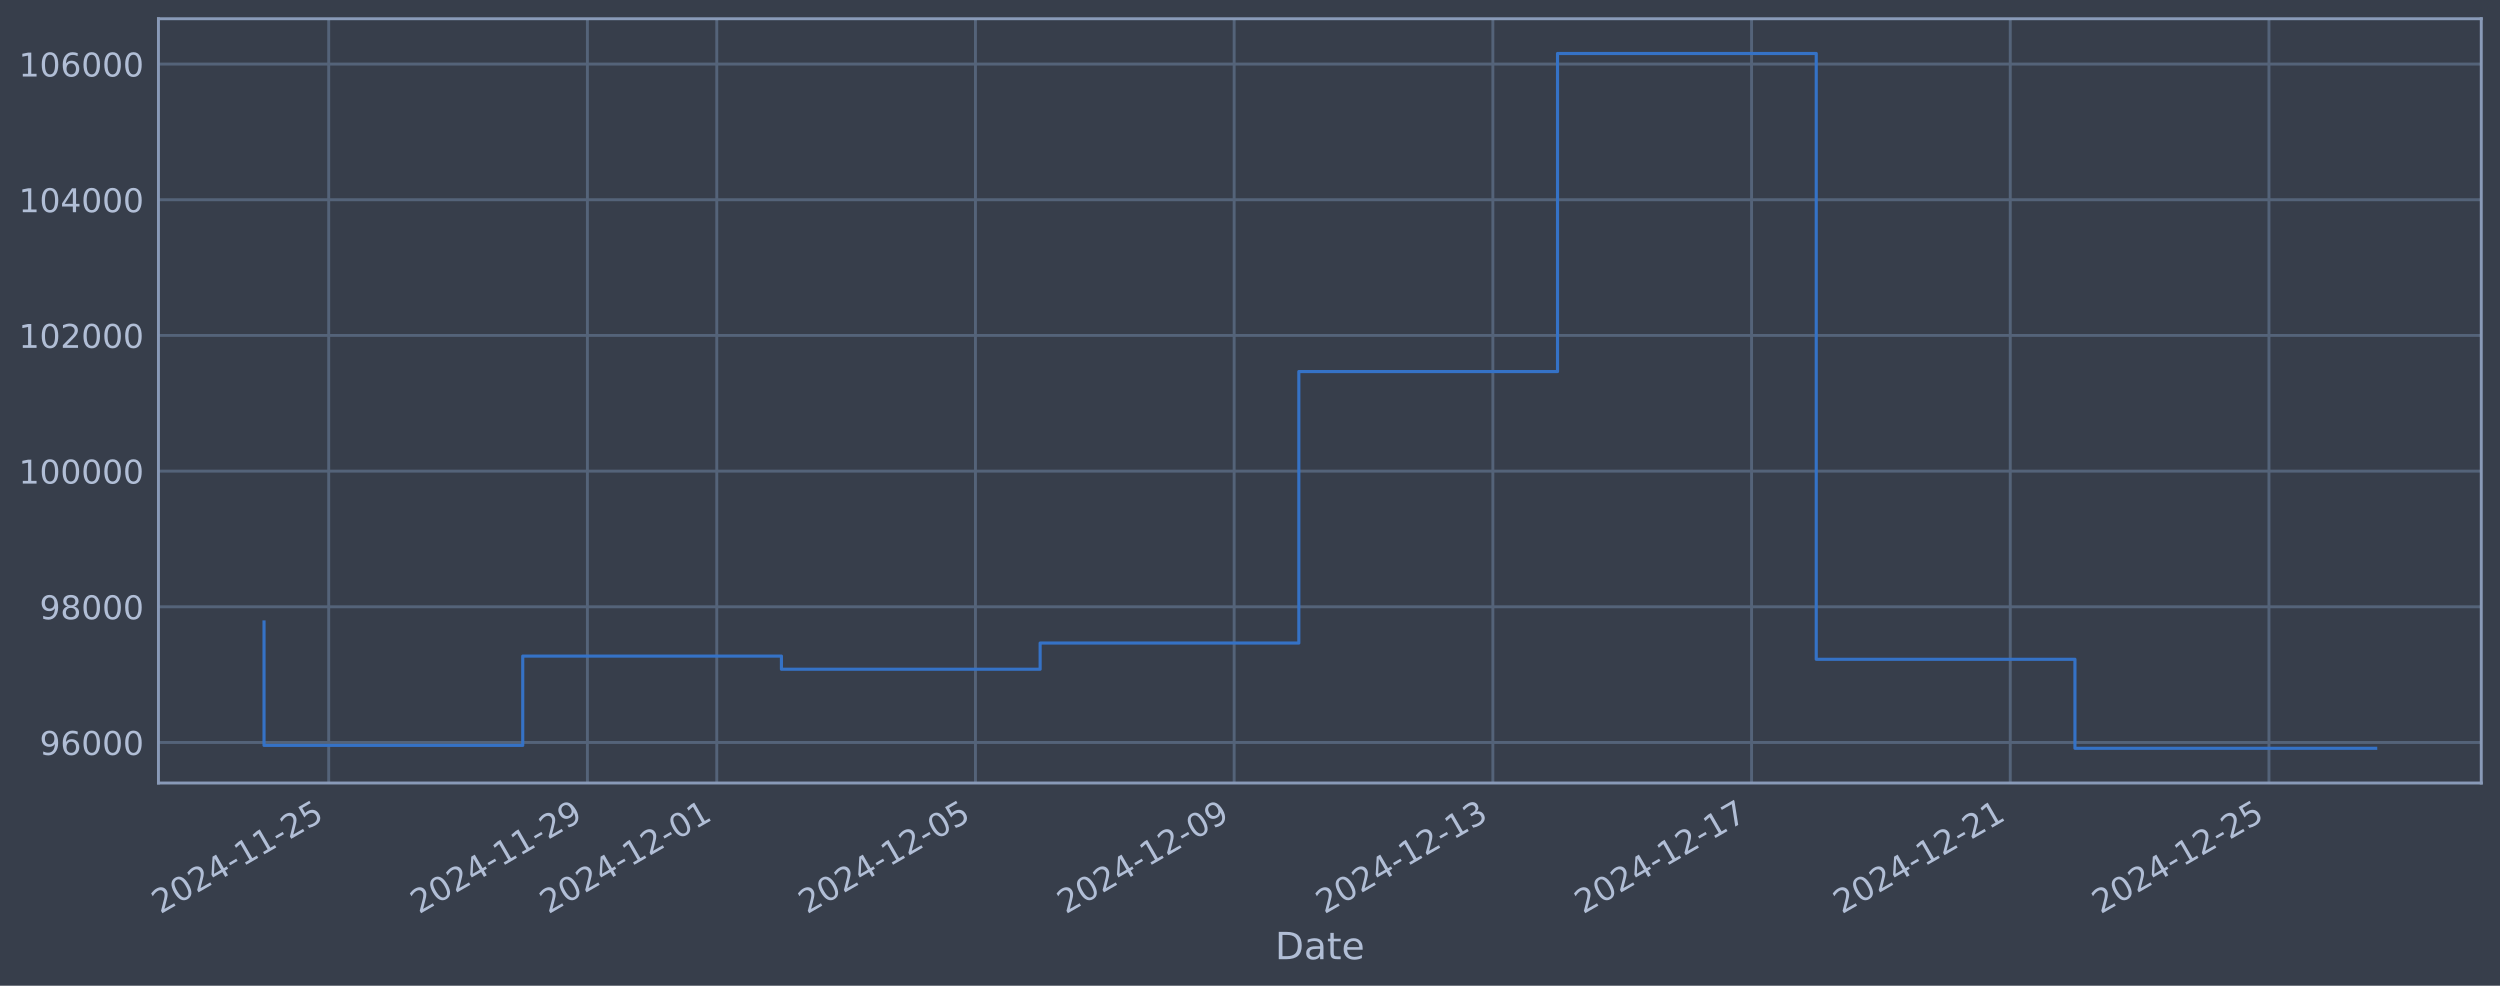
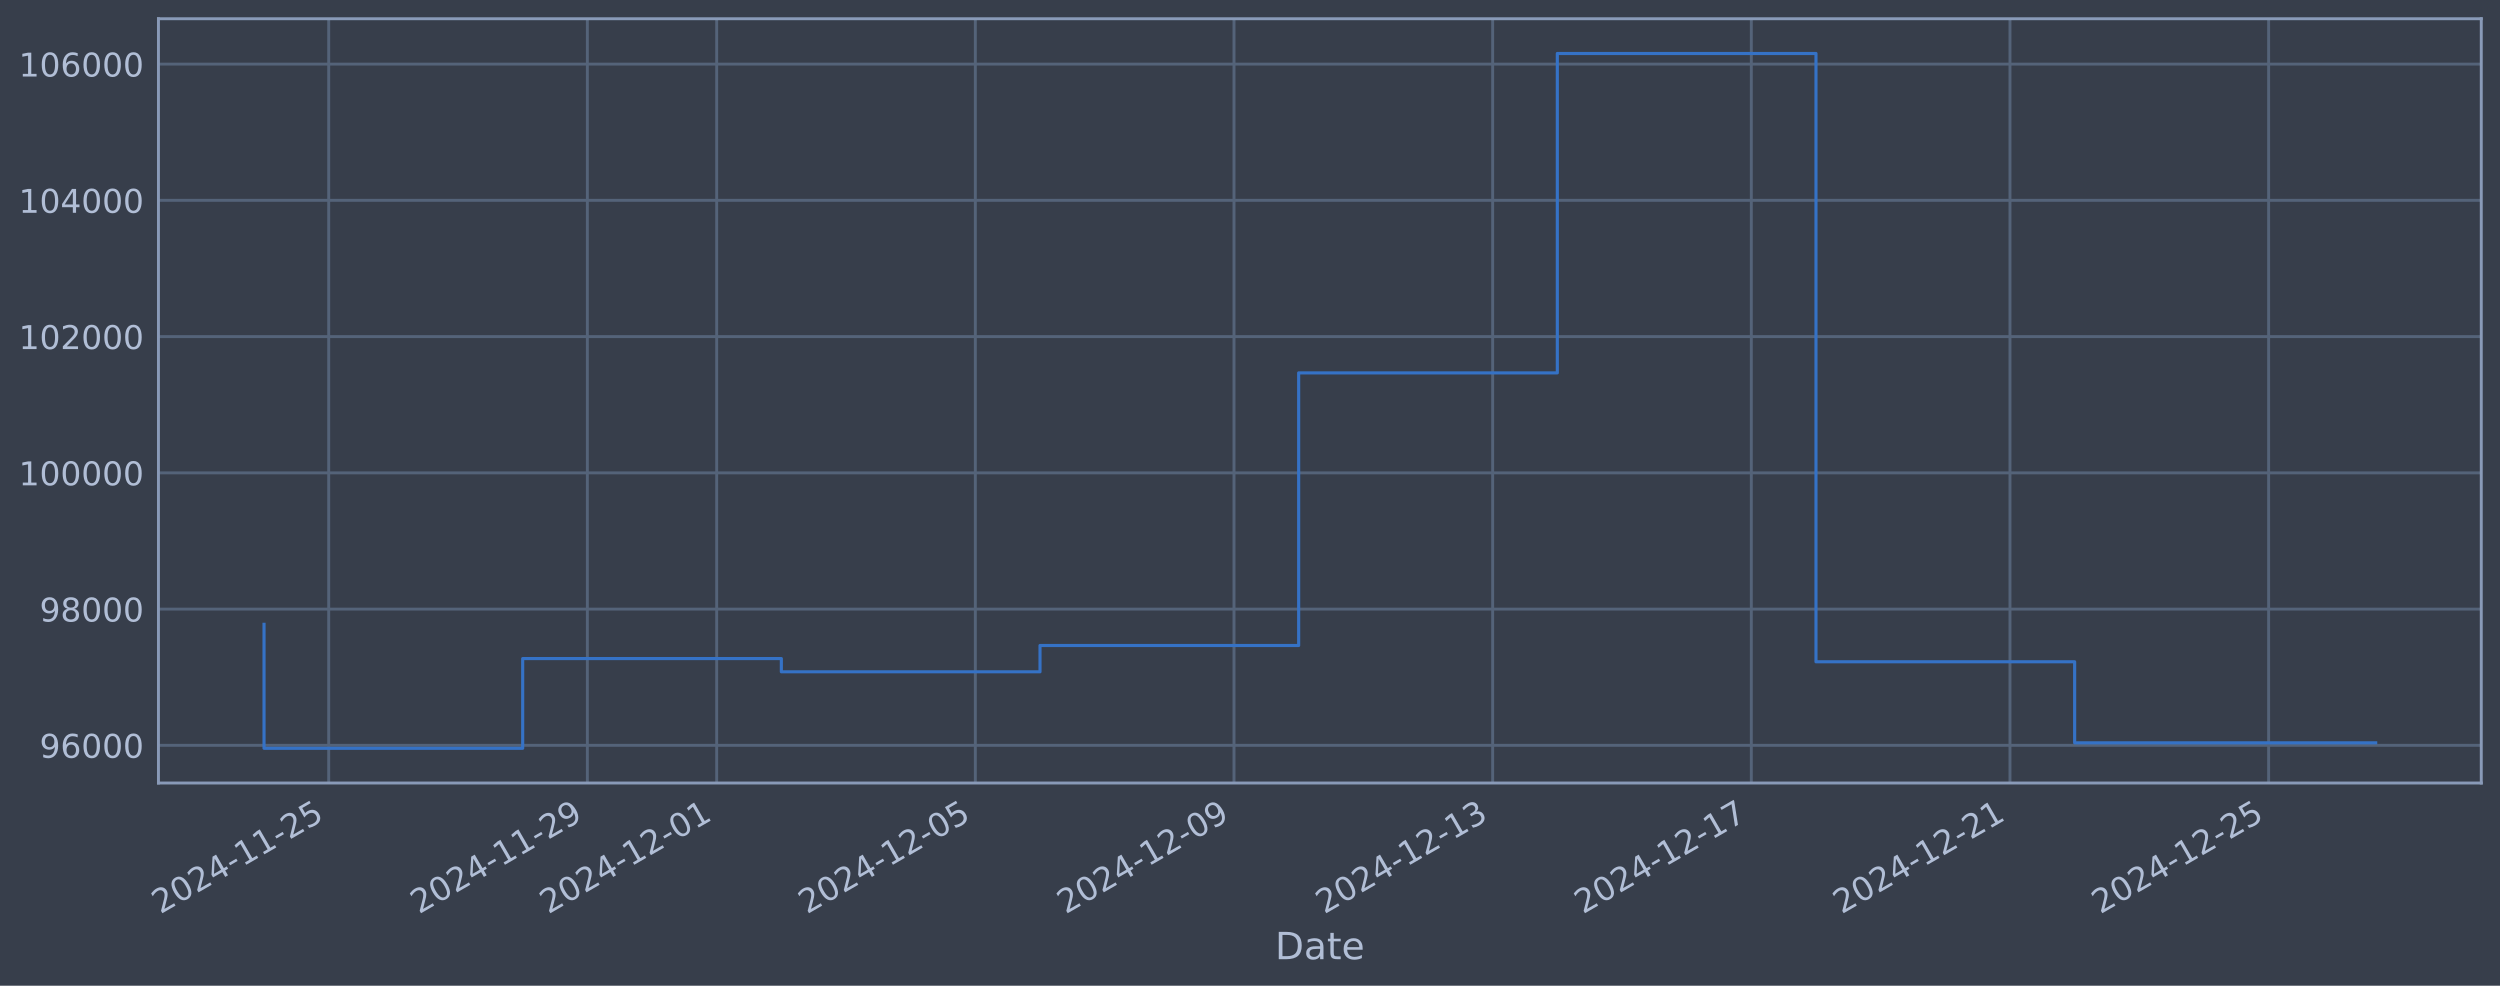
<svg xmlns="http://www.w3.org/2000/svg" xmlns:xlink="http://www.w3.org/1999/xlink" width="960.9pt" height="378.87pt" viewBox="0 0 960.9 378.87" version="1.1">
  <defs>
    <style type="text/css">*{stroke-linejoin: round; stroke-linecap: butt}</style>
  </defs>
  <g id="figure_1">
    <g id="patch_1">
      <path d="M 0 378.87  L 960.9 378.87  L 960.9 0  L 0 0  z " style="fill: #373e4b" />
    </g>
    <g id="axes_1">
      <g id="patch_2">
        <path d="M 60.901 300.96  L 953.701 300.96  L 953.701 7.2  L 60.901 7.2  z " style="fill: #373e4b" />
      </g>
      <g id="matplotlib.axis_1">
        <g id="xtick_1">
          <g id="line2d_1">
-             <path d="M 126.341 300.96  L 126.341 7.2  " clip-path="url(#p79979f06a0)" style="fill: none; stroke: #546379; stroke-width: 1.12; stroke-linecap: square" />
+             <path d="M 126.337 300.96  L 126.337 7.2  " clip-path="url(#p85fbee77ca)" style="fill: none; stroke: #546379; stroke-width: 1.12; stroke-linecap: square" />
          </g>
          <g id="line2d_2" />
          <g id="text_1">
-             <g style="fill: #b1bed6" transform="translate(61.61536 351.4642) rotate(-30) scale(0.126 -0.126)">
+             <g style="fill: #b1bed6" transform="translate(61.6113 351.4642) rotate(-30) scale(0.126 -0.126)">
              <defs>
                <path id="DejaVuSans-32" d="M 1228 531  L 3431 531  L 3431 0  L 469 0  L 469 531  Q 828 903 1448 1529  Q 2069 2156 2228 2338  Q 2531 2678 2651 2914  Q 2772 3150 2772 3378  Q 2772 3750 2511 3984  Q 2250 4219 1831 4219  Q 1534 4219 1204 4116  Q 875 4013 500 3803  L 500 4441  Q 881 4594 1212 4672  Q 1544 4750 1819 4750  Q 2544 4750 2975 4387  Q 3406 4025 3406 3419  Q 3406 3131 3298 2873  Q 3191 2616 2906 2266  Q 2828 2175 2409 1742  Q 1991 1309 1228 531  z " transform="scale(0.015625)" />
                <path id="DejaVuSans-30" d="M 2034 4250  Q 1547 4250 1301 3770  Q 1056 3291 1056 2328  Q 1056 1369 1301 889  Q 1547 409 2034 409  Q 2525 409 2770 889  Q 3016 1369 3016 2328  Q 3016 3291 2770 3770  Q 2525 4250 2034 4250  z M 2034 4750  Q 2819 4750 3233 4129  Q 3647 3509 3647 2328  Q 3647 1150 3233 529  Q 2819 -91 2034 -91  Q 1250 -91 836 529  Q 422 1150 422 2328  Q 422 3509 836 4129  Q 1250 4750 2034 4750  z " transform="scale(0.015625)" />
                <path id="DejaVuSans-34" d="M 2419 4116  L 825 1625  L 2419 1625  L 2419 4116  z M 2253 4666  L 3047 4666  L 3047 1625  L 3713 1625  L 3713 1100  L 3047 1100  L 3047 0  L 2419 0  L 2419 1100  L 313 1100  L 313 1709  L 2253 4666  z " transform="scale(0.015625)" />
                <path id="DejaVuSans-2d" d="M 313 2009  L 1997 2009  L 1997 1497  L 313 1497  L 313 2009  z " transform="scale(0.015625)" />
                <path id="DejaVuSans-31" d="M 794 531  L 1825 531  L 1825 4091  L 703 3866  L 703 4441  L 1819 4666  L 2450 4666  L 2450 531  L 3481 531  L 3481 0  L 794 0  L 794 531  z " transform="scale(0.015625)" />
                <path id="DejaVuSans-35" d="M 691 4666  L 3169 4666  L 3169 4134  L 1269 4134  L 1269 2991  Q 1406 3038 1543 3061  Q 1681 3084 1819 3084  Q 2600 3084 3056 2656  Q 3513 2228 3513 1497  Q 3513 744 3044 326  Q 2575 -91 1722 -91  Q 1428 -91 1123 -41  Q 819 9 494 109  L 494 744  Q 775 591 1075 516  Q 1375 441 1709 441  Q 2250 441 2565 725  Q 2881 1009 2881 1497  Q 2881 1984 2565 2268  Q 2250 2553 1709 2553  Q 1456 2553 1204 2497  Q 953 2441 691 2322  L 691 4666  z " transform="scale(0.015625)" />
              </defs>
              <use xlink:href="#DejaVuSans-32" />
              <use xlink:href="#DejaVuSans-30" transform="translate(63.62305 0)" />
              <use xlink:href="#DejaVuSans-32" transform="translate(127.2461 0)" />
              <use xlink:href="#DejaVuSans-34" transform="translate(190.8691 0)" />
              <use xlink:href="#DejaVuSans-2d" transform="translate(254.4922 0)" />
              <use xlink:href="#DejaVuSans-31" transform="translate(290.5762 0)" />
              <use xlink:href="#DejaVuSans-31" transform="translate(354.1992 0)" />
              <use xlink:href="#DejaVuSans-2d" transform="translate(417.8223 0)" />
              <use xlink:href="#DejaVuSans-32" transform="translate(453.9062 0)" />
              <use xlink:href="#DejaVuSans-35" transform="translate(517.5293 0)" />
            </g>
          </g>
        </g>
        <g id="xtick_2">
          <g id="line2d_3">
-             <path d="M 225.775 300.96  L 225.775 7.2  " clip-path="url(#p79979f06a0)" style="fill: none; stroke: #546379; stroke-width: 1.12; stroke-linecap: square" />
+             <path d="M 225.755 300.96  L 225.755 7.2  " clip-path="url(#p85fbee77ca)" style="fill: none; stroke: #546379; stroke-width: 1.12; stroke-linecap: square" />
          </g>
          <g id="line2d_4" />
          <g id="text_2">
-             <g style="fill: #b1bed6" transform="translate(161.0496 351.4642) rotate(-30) scale(0.126 -0.126)">
+             <g style="fill: #b1bed6" transform="translate(161.0293 351.4642) rotate(-30) scale(0.126 -0.126)">
              <defs>
                <path id="DejaVuSans-39" d="M 703 97  L 703 672  Q 941 559 1184 500  Q 1428 441 1663 441  Q 2288 441 2617 861  Q 2947 1281 2994 2138  Q 2813 1869 2534 1725  Q 2256 1581 1919 1581  Q 1219 1581 811 2004  Q 403 2428 403 3163  Q 403 3881 828 4315  Q 1253 4750 1959 4750  Q 2769 4750 3195 4129  Q 3622 3509 3622 2328  Q 3622 1225 3098 567  Q 2575 -91 1691 -91  Q 1453 -91 1209 -44  Q 966 3 703 97  z M 1959 2075  Q 2384 2075 2632 2365  Q 2881 2656 2881 3163  Q 2881 3666 2632 3958  Q 2384 4250 1959 4250  Q 1534 4250 1286 3958  Q 1038 3666 1038 3163  Q 1038 2656 1286 2365  Q 1534 2075 1959 2075  z " transform="scale(0.015625)" />
              </defs>
              <use xlink:href="#DejaVuSans-32" />
              <use xlink:href="#DejaVuSans-30" transform="translate(63.62305 0)" />
              <use xlink:href="#DejaVuSans-32" transform="translate(127.2461 0)" />
              <use xlink:href="#DejaVuSans-34" transform="translate(190.8691 0)" />
              <use xlink:href="#DejaVuSans-2d" transform="translate(254.4922 0)" />
              <use xlink:href="#DejaVuSans-31" transform="translate(290.5762 0)" />
              <use xlink:href="#DejaVuSans-31" transform="translate(354.1992 0)" />
              <use xlink:href="#DejaVuSans-2d" transform="translate(417.8223 0)" />
              <use xlink:href="#DejaVuSans-32" transform="translate(453.9062 0)" />
              <use xlink:href="#DejaVuSans-39" transform="translate(517.5293 0)" />
            </g>
          </g>
        </g>
        <g id="xtick_3">
          <g id="line2d_5">
-             <path d="M 275.492 300.96  L 275.492 7.2  " clip-path="url(#p79979f06a0)" style="fill: none; stroke: #546379; stroke-width: 1.12; stroke-linecap: square" />
+             <path d="M 275.464 300.96  L 275.464 7.2  " clip-path="url(#p85fbee77ca)" style="fill: none; stroke: #546379; stroke-width: 1.12; stroke-linecap: square" />
          </g>
          <g id="line2d_6" />
          <g id="text_3">
-             <g style="fill: #b1bed6" transform="translate(210.7667 351.4642) rotate(-30) scale(0.126 -0.126)">
+             <g style="fill: #b1bed6" transform="translate(210.7382 351.4642) rotate(-30) scale(0.126 -0.126)">
              <use xlink:href="#DejaVuSans-32" />
              <use xlink:href="#DejaVuSans-30" transform="translate(63.62305 0)" />
              <use xlink:href="#DejaVuSans-32" transform="translate(127.2461 0)" />
              <use xlink:href="#DejaVuSans-34" transform="translate(190.8691 0)" />
              <use xlink:href="#DejaVuSans-2d" transform="translate(254.4922 0)" />
              <use xlink:href="#DejaVuSans-31" transform="translate(290.5762 0)" />
              <use xlink:href="#DejaVuSans-32" transform="translate(354.1992 0)" />
              <use xlink:href="#DejaVuSans-2d" transform="translate(417.8223 0)" />
              <use xlink:href="#DejaVuSans-30" transform="translate(453.9062 0)" />
              <use xlink:href="#DejaVuSans-31" transform="translate(517.5293 0)" />
            </g>
          </g>
        </g>
        <g id="xtick_4">
          <g id="line2d_7">
-             <path d="M 374.926 300.96  L 374.926 7.2  " clip-path="url(#p79979f06a0)" style="fill: none; stroke: #546379; stroke-width: 1.12; stroke-linecap: square" />
+             <path d="M 374.882 300.96  L 374.882 7.2  " clip-path="url(#p85fbee77ca)" style="fill: none; stroke: #546379; stroke-width: 1.12; stroke-linecap: square" />
          </g>
          <g id="line2d_8" />
          <g id="text_4">
-             <g style="fill: #b1bed6" transform="translate(310.2009 351.4642) rotate(-30) scale(0.126 -0.126)">
+             <g style="fill: #b1bed6" transform="translate(310.1562 351.4642) rotate(-30) scale(0.126 -0.126)">
              <use xlink:href="#DejaVuSans-32" />
              <use xlink:href="#DejaVuSans-30" transform="translate(63.62305 0)" />
              <use xlink:href="#DejaVuSans-32" transform="translate(127.2461 0)" />
              <use xlink:href="#DejaVuSans-34" transform="translate(190.8691 0)" />
              <use xlink:href="#DejaVuSans-2d" transform="translate(254.4922 0)" />
              <use xlink:href="#DejaVuSans-31" transform="translate(290.5762 0)" />
              <use xlink:href="#DejaVuSans-32" transform="translate(354.1992 0)" />
              <use xlink:href="#DejaVuSans-2d" transform="translate(417.8223 0)" />
              <use xlink:href="#DejaVuSans-30" transform="translate(453.9062 0)" />
              <use xlink:href="#DejaVuSans-35" transform="translate(517.5293 0)" />
            </g>
          </g>
        </g>
        <g id="xtick_5">
          <g id="line2d_9">
-             <path d="M 474.361 300.96  L 474.361 7.2  " clip-path="url(#p79979f06a0)" style="fill: none; stroke: #546379; stroke-width: 1.12; stroke-linecap: square" />
+             <path d="M 474.3 300.96  L 474.3 7.2  " clip-path="url(#p85fbee77ca)" style="fill: none; stroke: #546379; stroke-width: 1.12; stroke-linecap: square" />
          </g>
          <g id="line2d_10" />
          <g id="text_5">
-             <g style="fill: #b1bed6" transform="translate(409.6351 351.4642) rotate(-30) scale(0.126 -0.126)">
+             <g style="fill: #b1bed6" transform="translate(409.5742 351.4642) rotate(-30) scale(0.126 -0.126)">
              <use xlink:href="#DejaVuSans-32" />
              <use xlink:href="#DejaVuSans-30" transform="translate(63.62305 0)" />
              <use xlink:href="#DejaVuSans-32" transform="translate(127.2461 0)" />
              <use xlink:href="#DejaVuSans-34" transform="translate(190.8691 0)" />
              <use xlink:href="#DejaVuSans-2d" transform="translate(254.4922 0)" />
              <use xlink:href="#DejaVuSans-31" transform="translate(290.5762 0)" />
              <use xlink:href="#DejaVuSans-32" transform="translate(354.1992 0)" />
              <use xlink:href="#DejaVuSans-2d" transform="translate(417.8223 0)" />
              <use xlink:href="#DejaVuSans-30" transform="translate(453.9062 0)" />
              <use xlink:href="#DejaVuSans-39" transform="translate(517.5293 0)" />
            </g>
          </g>
        </g>
        <g id="xtick_6">
          <g id="line2d_11">
-             <path d="M 573.795 300.96  L 573.795 7.2  " clip-path="url(#p79979f06a0)" style="fill: none; stroke: #546379; stroke-width: 1.12; stroke-linecap: square" />
+             <path d="M 573.718 300.96  L 573.718 7.2  " clip-path="url(#p85fbee77ca)" style="fill: none; stroke: #546379; stroke-width: 1.12; stroke-linecap: square" />
          </g>
          <g id="line2d_12" />
          <g id="text_6">
-             <g style="fill: #b1bed6" transform="translate(509.0693 351.4642) rotate(-30) scale(0.126 -0.126)">
+             <g style="fill: #b1bed6" transform="translate(508.9921 351.4642) rotate(-30) scale(0.126 -0.126)">
              <defs>
                <path id="DejaVuSans-33" d="M 2597 2516  Q 3050 2419 3304 2112  Q 3559 1806 3559 1356  Q 3559 666 3084 287  Q 2609 -91 1734 -91  Q 1441 -91 1130 -33  Q 819 25 488 141  L 488 750  Q 750 597 1062 519  Q 1375 441 1716 441  Q 2309 441 2620 675  Q 2931 909 2931 1356  Q 2931 1769 2642 2001  Q 2353 2234 1838 2234  L 1294 2234  L 1294 2753  L 1863 2753  Q 2328 2753 2575 2939  Q 2822 3125 2822 3475  Q 2822 3834 2567 4026  Q 2313 4219 1838 4219  Q 1578 4219 1281 4162  Q 984 4106 628 3988  L 628 4550  Q 988 4650 1302 4700  Q 1616 4750 1894 4750  Q 2613 4750 3031 4423  Q 3450 4097 3450 3541  Q 3450 3153 3228 2886  Q 3006 2619 2597 2516  z " transform="scale(0.015625)" />
              </defs>
              <use xlink:href="#DejaVuSans-32" />
              <use xlink:href="#DejaVuSans-30" transform="translate(63.62305 0)" />
              <use xlink:href="#DejaVuSans-32" transform="translate(127.2461 0)" />
              <use xlink:href="#DejaVuSans-34" transform="translate(190.8691 0)" />
              <use xlink:href="#DejaVuSans-2d" transform="translate(254.4922 0)" />
              <use xlink:href="#DejaVuSans-31" transform="translate(290.5762 0)" />
              <use xlink:href="#DejaVuSans-32" transform="translate(354.1992 0)" />
              <use xlink:href="#DejaVuSans-2d" transform="translate(417.8223 0)" />
              <use xlink:href="#DejaVuSans-31" transform="translate(453.9062 0)" />
              <use xlink:href="#DejaVuSans-33" transform="translate(517.5293 0)" />
            </g>
          </g>
        </g>
        <g id="xtick_7">
          <g id="line2d_13">
-             <path d="M 673.229 300.96  L 673.229 7.2  " clip-path="url(#p79979f06a0)" style="fill: none; stroke: #546379; stroke-width: 1.12; stroke-linecap: square" />
+             <path d="M 673.136 300.96  L 673.136 7.2  " clip-path="url(#p85fbee77ca)" style="fill: none; stroke: #546379; stroke-width: 1.12; stroke-linecap: square" />
          </g>
          <g id="line2d_14" />
          <g id="text_7">
-             <g style="fill: #b1bed6" transform="translate(608.5035 351.4642) rotate(-30) scale(0.126 -0.126)">
+             <g style="fill: #b1bed6" transform="translate(608.4101 351.4642) rotate(-30) scale(0.126 -0.126)">
              <defs>
                <path id="DejaVuSans-37" d="M 525 4666  L 3525 4666  L 3525 4397  L 1831 0  L 1172 0  L 2766 4134  L 525 4134  L 525 4666  z " transform="scale(0.015625)" />
              </defs>
              <use xlink:href="#DejaVuSans-32" />
              <use xlink:href="#DejaVuSans-30" transform="translate(63.62305 0)" />
              <use xlink:href="#DejaVuSans-32" transform="translate(127.2461 0)" />
              <use xlink:href="#DejaVuSans-34" transform="translate(190.8691 0)" />
              <use xlink:href="#DejaVuSans-2d" transform="translate(254.4922 0)" />
              <use xlink:href="#DejaVuSans-31" transform="translate(290.5762 0)" />
              <use xlink:href="#DejaVuSans-32" transform="translate(354.1992 0)" />
              <use xlink:href="#DejaVuSans-2d" transform="translate(417.8223 0)" />
              <use xlink:href="#DejaVuSans-31" transform="translate(453.9062 0)" />
              <use xlink:href="#DejaVuSans-37" transform="translate(517.5293 0)" />
            </g>
          </g>
        </g>
        <g id="xtick_8">
          <g id="line2d_15">
-             <path d="M 772.663 300.96  L 772.663 7.2  " clip-path="url(#p79979f06a0)" style="fill: none; stroke: #546379; stroke-width: 1.12; stroke-linecap: square" />
+             <path d="M 772.554 300.96  L 772.554 7.2  " clip-path="url(#p85fbee77ca)" style="fill: none; stroke: #546379; stroke-width: 1.12; stroke-linecap: square" />
          </g>
          <g id="line2d_16" />
          <g id="text_8">
-             <g style="fill: #b1bed6" transform="translate(707.9377 351.4642) rotate(-30) scale(0.126 -0.126)">
+             <g style="fill: #b1bed6" transform="translate(707.8281 351.4642) rotate(-30) scale(0.126 -0.126)">
              <use xlink:href="#DejaVuSans-32" />
              <use xlink:href="#DejaVuSans-30" transform="translate(63.62305 0)" />
              <use xlink:href="#DejaVuSans-32" transform="translate(127.2461 0)" />
              <use xlink:href="#DejaVuSans-34" transform="translate(190.8691 0)" />
              <use xlink:href="#DejaVuSans-2d" transform="translate(254.4922 0)" />
              <use xlink:href="#DejaVuSans-31" transform="translate(290.5762 0)" />
              <use xlink:href="#DejaVuSans-32" transform="translate(354.1992 0)" />
              <use xlink:href="#DejaVuSans-2d" transform="translate(417.8223 0)" />
              <use xlink:href="#DejaVuSans-32" transform="translate(453.9062 0)" />
              <use xlink:href="#DejaVuSans-31" transform="translate(517.5293 0)" />
            </g>
          </g>
        </g>
        <g id="xtick_9">
          <g id="line2d_17">
-             <path d="M 872.097 300.96  L 872.097 7.2  " clip-path="url(#p79979f06a0)" style="fill: none; stroke: #546379; stroke-width: 1.12; stroke-linecap: square" />
+             <path d="M 871.972 300.96  L 871.972 7.2  " clip-path="url(#p85fbee77ca)" style="fill: none; stroke: #546379; stroke-width: 1.12; stroke-linecap: square" />
          </g>
          <g id="line2d_18" />
          <g id="text_9">
-             <g style="fill: #b1bed6" transform="translate(807.372 351.4642) rotate(-30) scale(0.126 -0.126)">
+             <g style="fill: #b1bed6" transform="translate(807.246 351.4642) rotate(-30) scale(0.126 -0.126)">
              <use xlink:href="#DejaVuSans-32" />
              <use xlink:href="#DejaVuSans-30" transform="translate(63.62305 0)" />
              <use xlink:href="#DejaVuSans-32" transform="translate(127.2461 0)" />
              <use xlink:href="#DejaVuSans-34" transform="translate(190.8691 0)" />
              <use xlink:href="#DejaVuSans-2d" transform="translate(254.4922 0)" />
              <use xlink:href="#DejaVuSans-31" transform="translate(290.5762 0)" />
              <use xlink:href="#DejaVuSans-32" transform="translate(354.1992 0)" />
              <use xlink:href="#DejaVuSans-2d" transform="translate(417.8223 0)" />
              <use xlink:href="#DejaVuSans-32" transform="translate(453.9062 0)" />
              <use xlink:href="#DejaVuSans-35" transform="translate(517.5293 0)" />
            </g>
          </g>
        </g>
        <g id="text_10">
          <g style="fill: #b1bed6" transform="translate(490.0914 368.6753) scale(0.144 -0.144)">
            <defs>
              <path id="DejaVuSans-44" d="M 1259 4147  L 1259 519  L 2022 519  Q 2988 519 3436 956  Q 3884 1394 3884 2338  Q 3884 3275 3436 3711  Q 2988 4147 2022 4147  L 1259 4147  z M 628 4666  L 1925 4666  Q 3281 4666 3915 4102  Q 4550 3538 4550 2338  Q 4550 1131 3912 565  Q 3275 0 1925 0  L 628 0  L 628 4666  z " transform="scale(0.015625)" />
              <path id="DejaVuSans-61" d="M 2194 1759  Q 1497 1759 1228 1600  Q 959 1441 959 1056  Q 959 750 1161 570  Q 1363 391 1709 391  Q 2188 391 2477 730  Q 2766 1069 2766 1631  L 2766 1759  L 2194 1759  z M 3341 1997  L 3341 0  L 2766 0  L 2766 531  Q 2569 213 2275 61  Q 1981 -91 1556 -91  Q 1019 -91 701 211  Q 384 513 384 1019  Q 384 1609 779 1909  Q 1175 2209 1959 2209  L 2766 2209  L 2766 2266  Q 2766 2663 2505 2880  Q 2244 3097 1772 3097  Q 1472 3097 1187 3025  Q 903 2953 641 2809  L 641 3341  Q 956 3463 1253 3523  Q 1550 3584 1831 3584  Q 2591 3584 2966 3190  Q 3341 2797 3341 1997  z " transform="scale(0.015625)" />
              <path id="DejaVuSans-74" d="M 1172 4494  L 1172 3500  L 2356 3500  L 2356 3053  L 1172 3053  L 1172 1153  Q 1172 725 1289 603  Q 1406 481 1766 481  L 2356 481  L 2356 0  L 1766 0  Q 1100 0 847 248  Q 594 497 594 1153  L 594 3053  L 172 3053  L 172 3500  L 594 3500  L 594 4494  L 1172 4494  z " transform="scale(0.015625)" />
              <path id="DejaVuSans-65" d="M 3597 1894  L 3597 1613  L 953 1613  Q 991 1019 1311 708  Q 1631 397 2203 397  Q 2534 397 2845 478  Q 3156 559 3463 722  L 3463 178  Q 3153 47 2828 -22  Q 2503 -91 2169 -91  Q 1331 -91 842 396  Q 353 884 353 1716  Q 353 2575 817 3079  Q 1281 3584 2069 3584  Q 2775 3584 3186 3129  Q 3597 2675 3597 1894  z M 3022 2063  Q 3016 2534 2758 2815  Q 2500 3097 2075 3097  Q 1594 3097 1305 2825  Q 1016 2553 972 2059  L 3022 2063  z " transform="scale(0.015625)" />
            </defs>
            <use xlink:href="#DejaVuSans-44" />
            <use xlink:href="#DejaVuSans-61" transform="translate(77.00195 0)" />
            <use xlink:href="#DejaVuSans-74" transform="translate(138.2812 0)" />
            <use xlink:href="#DejaVuSans-65" transform="translate(177.4902 0)" />
          </g>
        </g>
      </g>
      <g id="matplotlib.axis_2">
        <g id="ytick_1">
          <g id="line2d_19">
-             <path d="M 60.901 285.382  L 953.701 285.382  " clip-path="url(#p79979f06a0)" style="fill: none; stroke: #546379; stroke-width: 1.12; stroke-linecap: square" />
+             <path d="M 60.901 286.481  L 953.701 286.481  " clip-path="url(#p85fbee77ca)" style="fill: none; stroke: #546379; stroke-width: 1.12; stroke-linecap: square" />
          </g>
          <g id="line2d_20" />
          <g id="text_11">
-             <g style="fill: #b1bed6" transform="translate(15.21675 290.1689) scale(0.126 -0.126)">
+             <g style="fill: #b1bed6" transform="translate(15.21675 291.2681) scale(0.126 -0.126)">
              <defs>
                <path id="DejaVuSans-36" d="M 2113 2584  Q 1688 2584 1439 2293  Q 1191 2003 1191 1497  Q 1191 994 1439 701  Q 1688 409 2113 409  Q 2538 409 2786 701  Q 3034 994 3034 1497  Q 3034 2003 2786 2293  Q 2538 2584 2113 2584  z M 3366 4563  L 3366 3988  Q 3128 4100 2886 4159  Q 2644 4219 2406 4219  Q 1781 4219 1451 3797  Q 1122 3375 1075 2522  Q 1259 2794 1537 2939  Q 1816 3084 2150 3084  Q 2853 3084 3261 2657  Q 3669 2231 3669 1497  Q 3669 778 3244 343  Q 2819 -91 2113 -91  Q 1303 -91 875 529  Q 447 1150 447 2328  Q 447 3434 972 4092  Q 1497 4750 2381 4750  Q 2619 4750 2861 4703  Q 3103 4656 3366 4563  z " transform="scale(0.015625)" />
              </defs>
              <use xlink:href="#DejaVuSans-39" />
              <use xlink:href="#DejaVuSans-36" transform="translate(63.62305 0)" />
              <use xlink:href="#DejaVuSans-30" transform="translate(127.2461 0)" />
              <use xlink:href="#DejaVuSans-30" transform="translate(190.8691 0)" />
              <use xlink:href="#DejaVuSans-30" transform="translate(254.4922 0)" />
            </g>
          </g>
        </g>
        <g id="ytick_2">
          <g id="line2d_21">
-             <path d="M 60.901 233.23  L 953.701 233.23  " clip-path="url(#p79979f06a0)" style="fill: none; stroke: #546379; stroke-width: 1.12; stroke-linecap: square" />
+             <path d="M 60.901 234.112  L 953.701 234.112  " clip-path="url(#p85fbee77ca)" style="fill: none; stroke: #546379; stroke-width: 1.12; stroke-linecap: square" />
          </g>
          <g id="line2d_22" />
          <g id="text_12">
-             <g style="fill: #b1bed6" transform="translate(15.21675 238.0167) scale(0.126 -0.126)">
+             <g style="fill: #b1bed6" transform="translate(15.21675 238.8994) scale(0.126 -0.126)">
              <defs>
                <path id="DejaVuSans-38" d="M 2034 2216  Q 1584 2216 1326 1975  Q 1069 1734 1069 1313  Q 1069 891 1326 650  Q 1584 409 2034 409  Q 2484 409 2743 651  Q 3003 894 3003 1313  Q 3003 1734 2745 1975  Q 2488 2216 2034 2216  z M 1403 2484  Q 997 2584 770 2862  Q 544 3141 544 3541  Q 544 4100 942 4425  Q 1341 4750 2034 4750  Q 2731 4750 3128 4425  Q 3525 4100 3525 3541  Q 3525 3141 3298 2862  Q 3072 2584 2669 2484  Q 3125 2378 3379 2068  Q 3634 1759 3634 1313  Q 3634 634 3220 271  Q 2806 -91 2034 -91  Q 1263 -91 848 271  Q 434 634 434 1313  Q 434 1759 690 2068  Q 947 2378 1403 2484  z M 1172 3481  Q 1172 3119 1398 2916  Q 1625 2713 2034 2713  Q 2441 2713 2670 2916  Q 2900 3119 2900 3481  Q 2900 3844 2670 4047  Q 2441 4250 2034 4250  Q 1625 4250 1398 4047  Q 1172 3844 1172 3481  z " transform="scale(0.015625)" />
              </defs>
              <use xlink:href="#DejaVuSans-39" />
              <use xlink:href="#DejaVuSans-38" transform="translate(63.62305 0)" />
              <use xlink:href="#DejaVuSans-30" transform="translate(127.2461 0)" />
              <use xlink:href="#DejaVuSans-30" transform="translate(190.8691 0)" />
              <use xlink:href="#DejaVuSans-30" transform="translate(254.4922 0)" />
            </g>
          </g>
        </g>
        <g id="ytick_3">
          <g id="line2d_23">
-             <path d="M 60.901 181.077  L 953.701 181.077  " clip-path="url(#p79979f06a0)" style="fill: none; stroke: #546379; stroke-width: 1.12; stroke-linecap: square" />
+             <path d="M 60.901 181.744  L 953.701 181.744  " clip-path="url(#p85fbee77ca)" style="fill: none; stroke: #546379; stroke-width: 1.12; stroke-linecap: square" />
          </g>
          <g id="line2d_24" />
          <g id="text_13">
-             <g style="fill: #b1bed6" transform="translate(7.2 185.8645) scale(0.126 -0.126)">
+             <g style="fill: #b1bed6" transform="translate(7.2 186.5308) scale(0.126 -0.126)">
              <use xlink:href="#DejaVuSans-31" />
              <use xlink:href="#DejaVuSans-30" transform="translate(63.62305 0)" />
              <use xlink:href="#DejaVuSans-30" transform="translate(127.2461 0)" />
              <use xlink:href="#DejaVuSans-30" transform="translate(190.8691 0)" />
              <use xlink:href="#DejaVuSans-30" transform="translate(254.4922 0)" />
              <use xlink:href="#DejaVuSans-30" transform="translate(318.1152 0)" />
            </g>
          </g>
        </g>
        <g id="ytick_4">
          <g id="line2d_25">
-             <path d="M 60.901 128.925  L 953.701 128.925  " clip-path="url(#p79979f06a0)" style="fill: none; stroke: #546379; stroke-width: 1.12; stroke-linecap: square" />
+             <path d="M 60.901 129.375  L 953.701 129.375  " clip-path="url(#p85fbee77ca)" style="fill: none; stroke: #546379; stroke-width: 1.12; stroke-linecap: square" />
          </g>
          <g id="line2d_26" />
          <g id="text_14">
-             <g style="fill: #b1bed6" transform="translate(7.2 133.7123) scale(0.126 -0.126)">
+             <g style="fill: #b1bed6" transform="translate(7.2 134.1621) scale(0.126 -0.126)">
              <use xlink:href="#DejaVuSans-31" />
              <use xlink:href="#DejaVuSans-30" transform="translate(63.62305 0)" />
              <use xlink:href="#DejaVuSans-32" transform="translate(127.2461 0)" />
              <use xlink:href="#DejaVuSans-30" transform="translate(190.8691 0)" />
              <use xlink:href="#DejaVuSans-30" transform="translate(254.4922 0)" />
              <use xlink:href="#DejaVuSans-30" transform="translate(318.1152 0)" />
            </g>
          </g>
        </g>
        <g id="ytick_5">
          <g id="line2d_27">
-             <path d="M 60.901 76.773  L 953.701 76.773  " clip-path="url(#p79979f06a0)" style="fill: none; stroke: #546379; stroke-width: 1.12; stroke-linecap: square" />
+             <path d="M 60.901 77.006  L 953.701 77.006  " clip-path="url(#p85fbee77ca)" style="fill: none; stroke: #546379; stroke-width: 1.12; stroke-linecap: square" />
          </g>
          <g id="line2d_28" />
          <g id="text_15">
-             <g style="fill: #b1bed6" transform="translate(7.2 81.56009) scale(0.126 -0.126)">
+             <g style="fill: #b1bed6" transform="translate(7.2 81.79343) scale(0.126 -0.126)">
              <use xlink:href="#DejaVuSans-31" />
              <use xlink:href="#DejaVuSans-30" transform="translate(63.62305 0)" />
              <use xlink:href="#DejaVuSans-34" transform="translate(127.2461 0)" />
              <use xlink:href="#DejaVuSans-30" transform="translate(190.8691 0)" />
              <use xlink:href="#DejaVuSans-30" transform="translate(254.4922 0)" />
              <use xlink:href="#DejaVuSans-30" transform="translate(318.1152 0)" />
            </g>
          </g>
        </g>
        <g id="ytick_6">
          <g id="line2d_29">
-             <path d="M 60.901 24.621  L 953.701 24.621  " clip-path="url(#p79979f06a0)" style="fill: none; stroke: #546379; stroke-width: 1.12; stroke-linecap: square" />
+             <path d="M 60.901 24.638  L 953.701 24.638  " clip-path="url(#p85fbee77ca)" style="fill: none; stroke: #546379; stroke-width: 1.12; stroke-linecap: square" />
          </g>
          <g id="line2d_30" />
          <g id="text_16">
-             <g style="fill: #b1bed6" transform="translate(7.2 29.40788) scale(0.126 -0.126)">
+             <g style="fill: #b1bed6" transform="translate(7.2 29.42476) scale(0.126 -0.126)">
              <use xlink:href="#DejaVuSans-31" />
              <use xlink:href="#DejaVuSans-30" transform="translate(63.62305 0)" />
              <use xlink:href="#DejaVuSans-36" transform="translate(127.2461 0)" />
              <use xlink:href="#DejaVuSans-30" transform="translate(190.8691 0)" />
              <use xlink:href="#DejaVuSans-30" transform="translate(254.4922 0)" />
              <use xlink:href="#DejaVuSans-30" transform="translate(318.1152 0)" />
            </g>
          </g>
        </g>
      </g>
      <g id="line2d_31">
-         <path d="M 101.482 239.046  L 101.482 286.503  L 200.917 286.503  L 200.917 252.171  L 300.351 252.171  L 300.351 257.232  L 399.785 257.232  L 399.785 247.166  L 499.219 247.166  L 499.219 142.81  L 598.653 142.81  L 598.653 20.553  L 698.088 20.553  L 698.088 253.399  L 797.522 253.399  L 797.522 287.607  L 913.119 287.607  " clip-path="url(#p79979f06a0)" style="fill: none; stroke: #3572c6; stroke-width: 1.2; stroke-linecap: square" />
+         <path d="M 101.482 239.953  L 101.482 287.607  L 200.9 287.607  L 200.9 253.132  L 300.318 253.132  L 300.318 258.214  L 399.736 258.214  L 399.736 248.107  L 499.154 248.107  L 499.154 143.317  L 598.572 143.317  L 598.572 20.553  L 697.99 20.553  L 697.99 254.365  L 797.408 254.365  L 797.408 285.51  L 913.119 285.51  " clip-path="url(#p85fbee77ca)" style="fill: none; stroke: #3572c6; stroke-width: 1.2; stroke-linecap: square" />
      </g>
      <g id="patch_3">
        <path d="M 60.901 300.96  L 60.901 7.2  " style="fill: none; stroke: #899ab8; stroke-width: 1.12; stroke-linejoin: miter; stroke-linecap: square" />
      </g>
      <g id="patch_4">
        <path d="M 953.701 300.96  L 953.701 7.2  " style="fill: none; stroke: #899ab8; stroke-width: 1.12; stroke-linejoin: miter; stroke-linecap: square" />
      </g>
      <g id="patch_5">
        <path d="M 60.901 300.96  L 953.701 300.96  " style="fill: none; stroke: #899ab8; stroke-width: 1.12; stroke-linejoin: miter; stroke-linecap: square" />
      </g>
      <g id="patch_6">
        <path d="M 60.901 7.2  L 953.701 7.2  " style="fill: none; stroke: #899ab8; stroke-width: 1.12; stroke-linejoin: miter; stroke-linecap: square" />
      </g>
    </g>
  </g>
  <defs>
-     <clipPath id="p79979f06a0">
+     <clipPath id="p85fbee77ca">
      <rect x="60.901" y="7.2" width="892.8" height="293.76" />
    </clipPath>
  </defs>
</svg>
